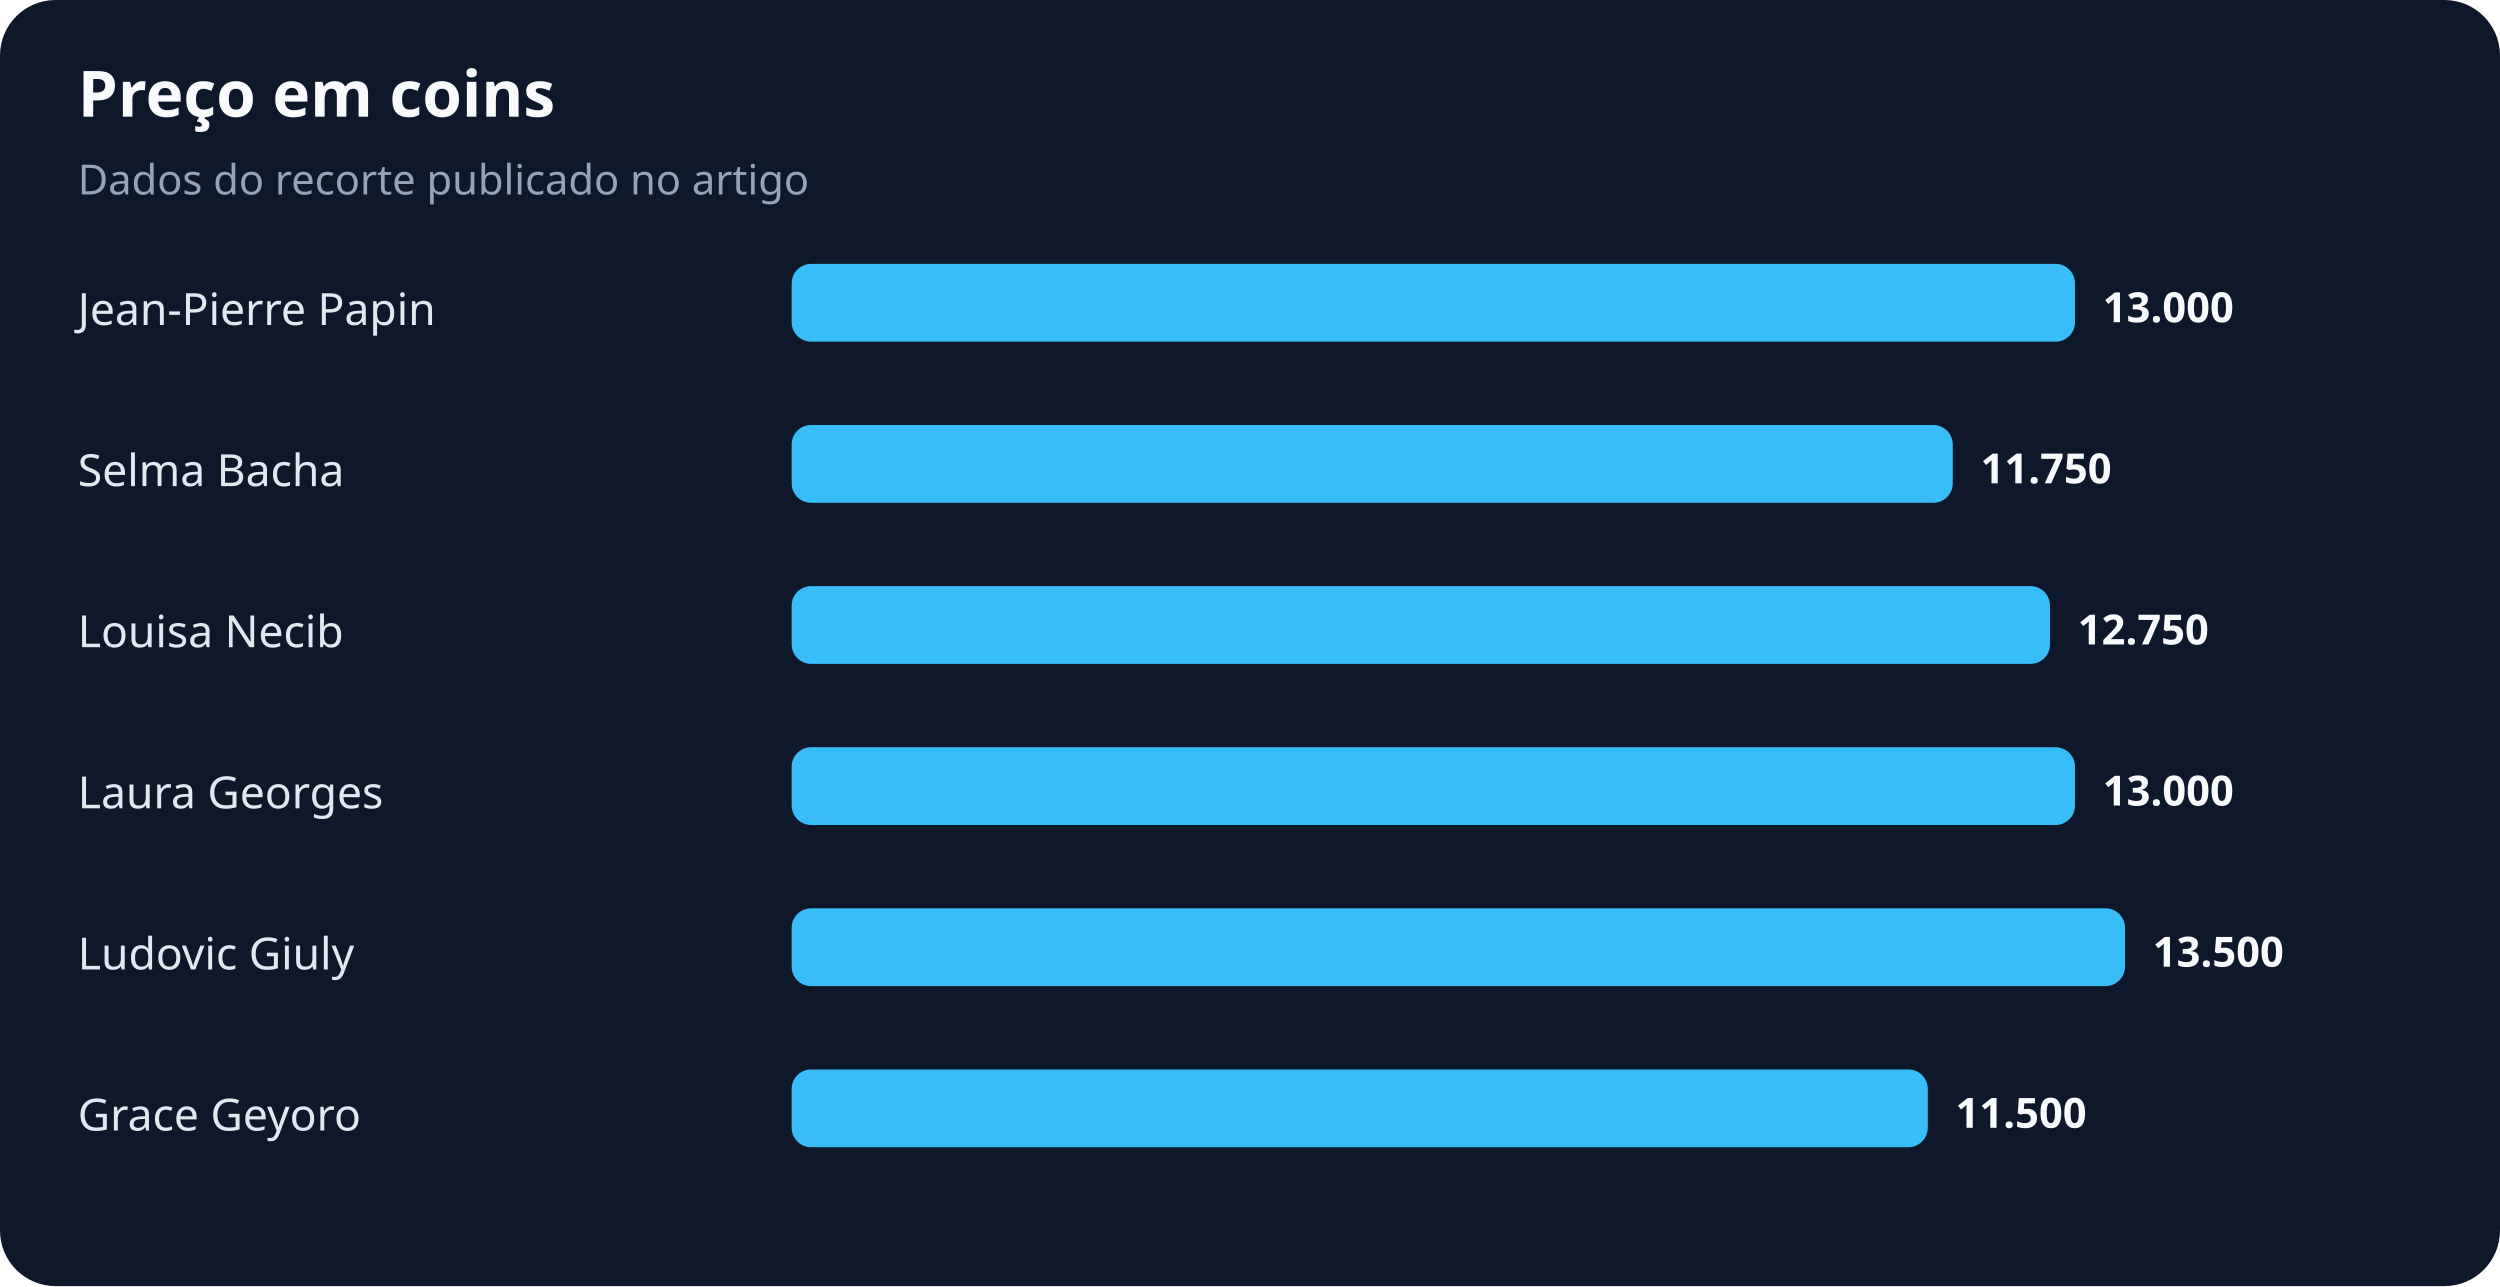
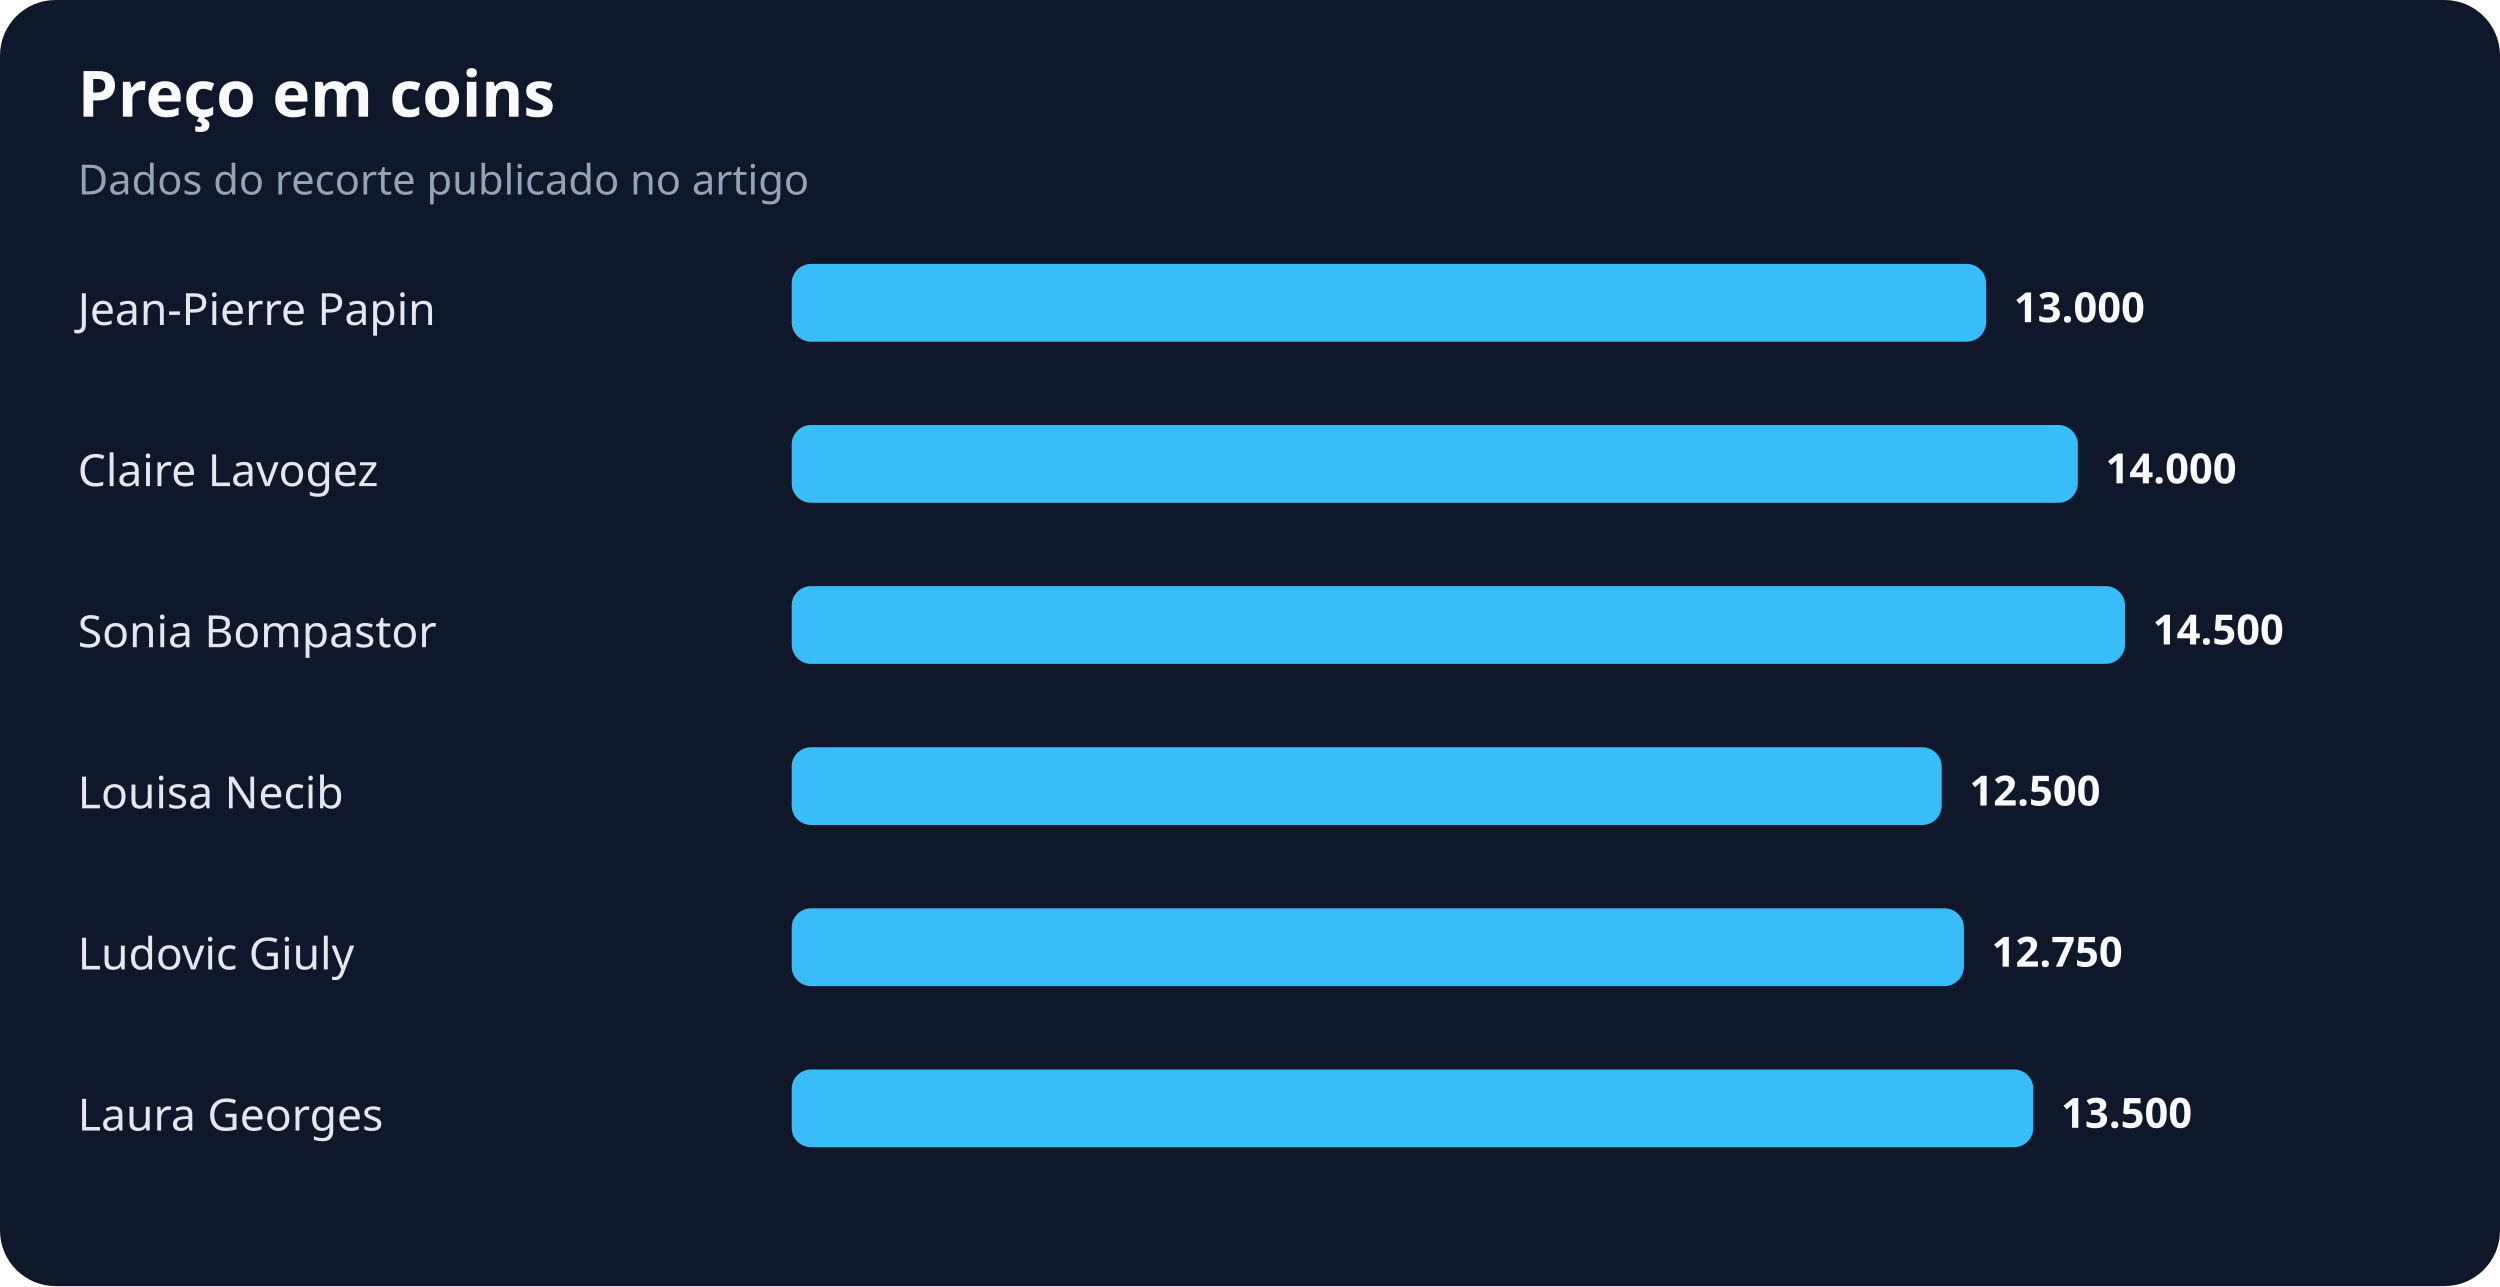
<svg xmlns="http://www.w3.org/2000/svg" width="900" height="463" viewBox="0 0 900 463" role="img" aria-labelledby="title desc">
  <rect width="100%" height="100%" rx="20" fill="#0f172a" />
  <text x="28" y="42" fill="#f8fafc" font-family="system-ui,sans-serif" font-size="23" font-weight="700">Preço em coins</text>
  <text x="28" y="70" fill="#94a3b8" font-family="system-ui,sans-serif" font-size="15">Dados do recorte publicado no artigo</text>
  <text x="28" y="117" fill="#e2e8f0" font-family="system-ui,sans-serif" font-size="16">Jean-Pierre Papin</text>
-   <rect x="285" y="95" width="462" height="28" rx="7" fill="#38bdf8" />
-   <text x="757" y="116" fill="#f8fafc" font-family="system-ui,sans-serif" font-size="15" font-weight="700">13.000</text>
-   <text x="28" y="175" fill="#e2e8f0" font-family="system-ui,sans-serif" font-size="16">Selma Bacha</text>
-   <rect x="285" y="153" width="418" height="28" rx="7" fill="#38bdf8" />
-   <text x="713" y="174" fill="#f8fafc" font-family="system-ui,sans-serif" font-size="15" font-weight="700">11.750</text>
-   <text x="28" y="233" fill="#e2e8f0" font-family="system-ui,sans-serif" font-size="16">Louisa Necib</text>
-   <rect x="285" y="211" width="453" height="28" rx="7" fill="#38bdf8" />
-   <text x="748" y="232" fill="#f8fafc" font-family="system-ui,sans-serif" font-size="15" font-weight="700">12.750</text>
-   <text x="28" y="291" fill="#e2e8f0" font-family="system-ui,sans-serif" font-size="16">Laura Georges</text>
-   <rect x="285" y="269" width="462" height="28" rx="7" fill="#38bdf8" />
-   <text x="757" y="290" fill="#f8fafc" font-family="system-ui,sans-serif" font-size="15" font-weight="700">13.000</text>
+   <rect x="285" y="95" width="430" height="28" rx="7" fill="#38bdf8" />
+   <text x="725" y="116" fill="#f8fafc" font-family="system-ui,sans-serif" font-size="15" font-weight="700">13.000</text>
+   <text x="28" y="175" fill="#e2e8f0" font-family="system-ui,sans-serif" font-size="16">Claire Lavogez</text>
+   <rect x="285" y="153" width="463" height="28" rx="7" fill="#38bdf8" />
+   <text x="758" y="174" fill="#f8fafc" font-family="system-ui,sans-serif" font-size="15" font-weight="700">14.000</text>
+   <text x="28" y="233" fill="#e2e8f0" font-family="system-ui,sans-serif" font-size="16">Sonia Bompastor</text>
+   <rect x="285" y="211" width="480" height="28" rx="7" fill="#38bdf8" />
+   <text x="775" y="232" fill="#f8fafc" font-family="system-ui,sans-serif" font-size="15" font-weight="700">14.500</text>
+   <text x="28" y="291" fill="#e2e8f0" font-family="system-ui,sans-serif" font-size="16">Louisa Necib</text>
+   <rect x="285" y="269" width="414" height="28" rx="7" fill="#38bdf8" />
+   <text x="709" y="290" fill="#f8fafc" font-family="system-ui,sans-serif" font-size="15" font-weight="700">12.500</text>
  <text x="28" y="349" fill="#e2e8f0" font-family="system-ui,sans-serif" font-size="16">Ludovic Giuly</text>
-   <rect x="285" y="327" width="480" height="28" rx="7" fill="#38bdf8" />
-   <text x="775" y="348" fill="#f8fafc" font-family="system-ui,sans-serif" font-size="15" font-weight="700">13.500</text>
-   <text x="28" y="407" fill="#e2e8f0" font-family="system-ui,sans-serif" font-size="16">Grace Geyoro</text>
-   <rect x="285" y="385" width="409" height="28" rx="7" fill="#38bdf8" />
-   <text x="704" y="406" fill="#f8fafc" font-family="system-ui,sans-serif" font-size="15" font-weight="700">11.500</text>
+   <rect x="285" y="327" width="422" height="28" rx="7" fill="#38bdf8" />
+   <text x="717" y="348" fill="#f8fafc" font-family="system-ui,sans-serif" font-size="15" font-weight="700">12.750</text>
+   <text x="28" y="407" fill="#e2e8f0" font-family="system-ui,sans-serif" font-size="16">Laura Georges</text>
+   <rect x="285" y="385" width="447" height="28" rx="7" fill="#38bdf8" />
+   <text x="742" y="406" fill="#f8fafc" font-family="system-ui,sans-serif" font-size="15" font-weight="700">13.500</text>
</svg>
